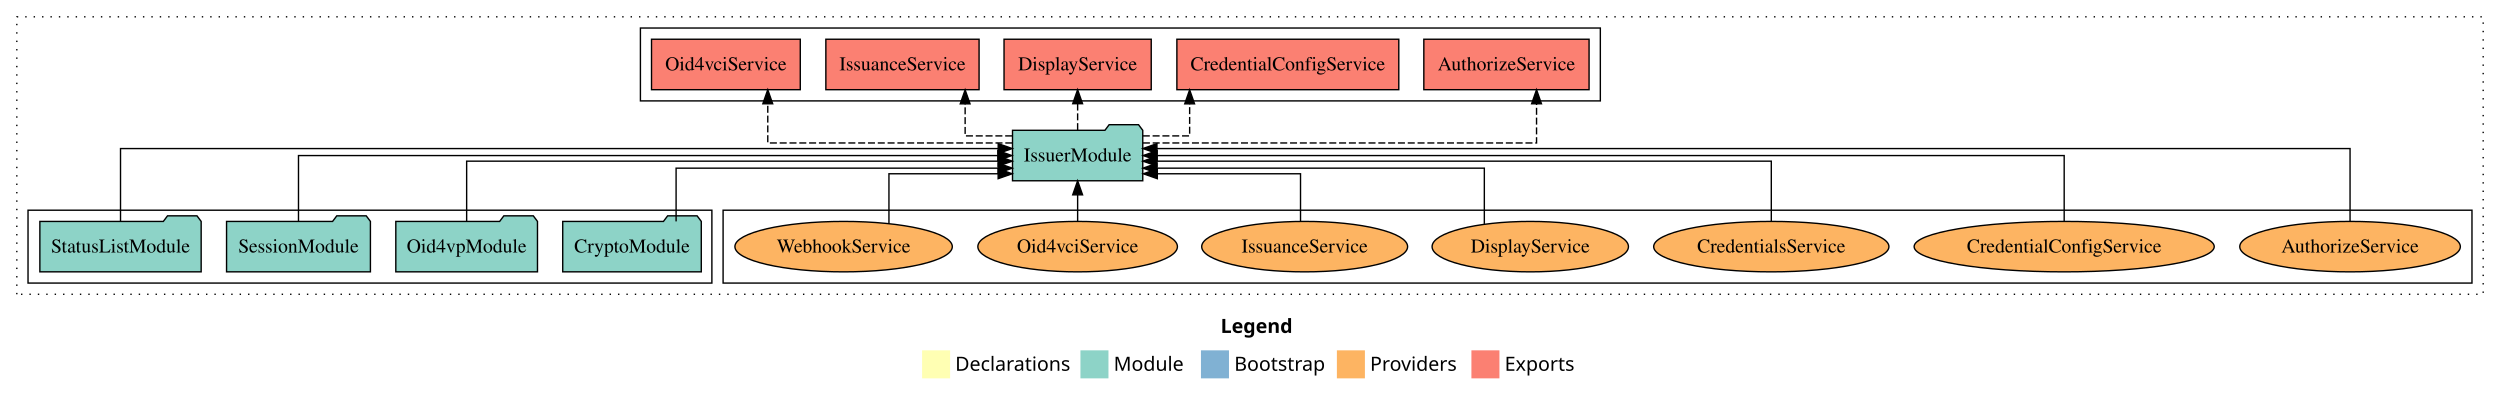
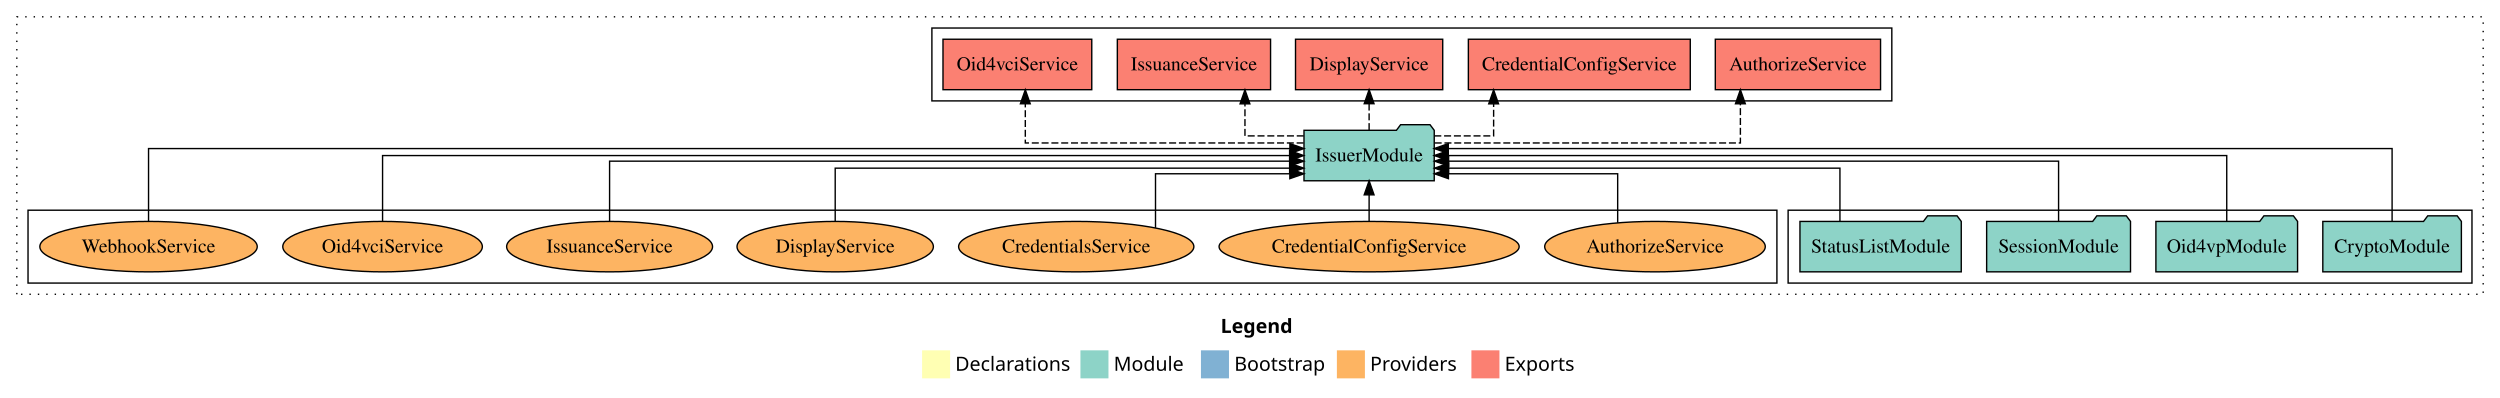
<svg xmlns="http://www.w3.org/2000/svg" width="1784pt" height="284pt" viewBox="0.00 0.00 1784.00 284.00">
  <g id="graph0" class="graph" transform="scale(1 1) rotate(0) translate(4 280)">
    <polygon fill="white" stroke="transparent" points="-4,4 -4,-280 1780,-280 1780,4 -4,4" />
    <text text-anchor="start" x="867.01" y="-42.4" font-family="Times-12" font-weight="bold" font-size="14.00">Legend</text>
    <polygon fill="#ffffb3" stroke="transparent" points="654,-10 654,-30 674,-30 674,-10 654,-10" />
    <text text-anchor="start" x="677.63" y="-15.4" font-family="Times-12" font-size="14.00">  Declarations</text>
    <polygon fill="#8dd3c7" stroke="transparent" points="767,-10 767,-30 787,-30 787,-10 767,-10" />
    <text text-anchor="start" x="790.73" y="-15.4" font-family="Times-12" font-size="14.00">  Module</text>
    <polygon fill="#80b1d3" stroke="transparent" points="853,-10 853,-30 873,-30 873,-10 853,-10" />
    <text text-anchor="start" x="876.78" y="-15.4" font-family="Times-12" font-size="14.00">  Bootstrap</text>
    <polygon fill="#fdb462" stroke="transparent" points="950,-10 950,-30 970,-30 970,-10 950,-10" />
    <text text-anchor="start" x="973.67" y="-15.4" font-family="Times-12" font-size="14.00">  Providers</text>
    <polygon fill="#fb8072" stroke="transparent" points="1046,-10 1046,-30 1066,-30 1066,-10 1046,-10" />
    <text text-anchor="start" x="1069.73" y="-15.4" font-family="Times-12" font-size="14.00">  Exports</text>
    <g id="clust1" class="cluster">
      <polygon fill="none" stroke="black" stroke-dasharray="1,5" points="8,-70 8,-268 1768,-268 1768,-70 8,-70" />
    </g>
+     <g id="clust3" class="cluster">
+       <polygon fill="none" stroke="black" points="1272,-78 1272,-130 1760,-130 1760,-78 1272,-78" />
+     </g>
    <g id="clust4" class="cluster">
-       <polygon fill="none" stroke="black" points="453,-208 453,-260 1138,-260 1138,-208 453,-208" />
+       <polygon fill="none" stroke="black" points="661,-208 661,-260 1346,-260 1346,-208 661,-208" />
    </g>
    <g id="clust6" class="cluster">
-       <polygon fill="none" stroke="black" points="512,-78 512,-130 1760,-130 1760,-78 512,-78" />
-     </g>
-     <g id="clust3" class="cluster">
-       <polygon fill="none" stroke="black" points="16,-78 16,-130 504,-130 504,-78 16,-78" />
+       <polygon fill="none" stroke="black" points="16,-78 16,-130 1264,-130 1264,-78 16,-78" />
    </g>
    <g id="node1" class="node">
-       <polygon fill="#8dd3c7" stroke="black" points="496.44,-122 493.44,-126 472.44,-126 469.44,-122 397.56,-122 397.56,-86 496.44,-86 496.44,-122" />
-       <text text-anchor="middle" x="447" y="-99.8" font-family="Times,serif" font-size="14.00">CryptoModule</text>
+       <polygon fill="#8dd3c7" stroke="black" points="1752.44,-122 1749.44,-126 1728.44,-126 1725.44,-122 1653.56,-122 1653.56,-86 1752.44,-86 1752.44,-122" />
+       <text text-anchor="middle" x="1703" y="-99.8" font-family="Times,serif" font-size="14.00">CryptoModule</text>
    </g>
    <g id="node5" class="node">
-       <polygon fill="#8dd3c7" stroke="black" points="811.47,-187 808.47,-191 787.47,-191 784.47,-187 718.53,-187 718.53,-151 811.47,-151 811.47,-187" />
-       <text text-anchor="middle" x="765" y="-164.8" font-family="Times,serif" font-size="14.00">IssuerModule</text>
+       <polygon fill="#8dd3c7" stroke="black" points="1019.47,-187 1016.47,-191 995.47,-191 992.47,-187 926.53,-187 926.53,-151 1019.47,-151 1019.47,-187" />
+       <text text-anchor="middle" x="973" y="-164.8" font-family="Times,serif" font-size="14.00">IssuerModule</text>
    </g>
    <g id="edge1" class="edge">
-       <path fill="none" stroke="black" d="M478.46,-122.03C478.46,-138.4 478.46,-160 478.46,-160 478.46,-160 708.33,-160 708.33,-160" />
-       <polygon fill="black" stroke="black" points="708.33,-163.5 718.33,-160 708.33,-156.5 708.33,-163.5" />
+       <path fill="none" stroke="black" d="M1703,-122.03C1703,-142.77 1703,-174 1703,-174 1703,-174 1029.5,-174 1029.5,-174" />
+       <polygon fill="black" stroke="black" points="1029.5,-170.5 1019.5,-174 1029.5,-177.5 1029.5,-170.5" />
    </g>
    <g id="node2" class="node">
-       <polygon fill="#8dd3c7" stroke="black" points="379.55,-122 376.55,-126 355.55,-126 352.55,-122 278.45,-122 278.45,-86 379.55,-86 379.55,-122" />
-       <text text-anchor="middle" x="329" y="-99.8" font-family="Times,serif" font-size="14.00">Oid4vpModule</text>
+       <polygon fill="#8dd3c7" stroke="black" points="1635.55,-122 1632.55,-126 1611.55,-126 1608.55,-122 1534.45,-122 1534.45,-86 1635.55,-86 1635.55,-122" />
+       <text text-anchor="middle" x="1585" y="-99.8" font-family="Times,serif" font-size="14.00">Oid4vpModule</text>
    </g>
    <g id="edge2" class="edge">
-       <path fill="none" stroke="black" d="M329,-122.3C329,-140.27 329,-165 329,-165 329,-165 708.34,-165 708.34,-165" />
-       <polygon fill="black" stroke="black" points="708.34,-168.5 718.34,-165 708.34,-161.5 708.34,-168.5" />
+       <path fill="none" stroke="black" d="M1585,-122.11C1585,-141.34 1585,-169 1585,-169 1585,-169 1029.5,-169 1029.5,-169" />
+       <polygon fill="black" stroke="black" points="1029.5,-165.5 1019.5,-169 1029.5,-172.5 1029.5,-165.5" />
    </g>
    <g id="node3" class="node">
-       <polygon fill="#8dd3c7" stroke="black" points="260.33,-122 257.33,-126 236.33,-126 233.33,-122 157.67,-122 157.67,-86 260.33,-86 260.33,-122" />
-       <text text-anchor="middle" x="209" y="-99.8" font-family="Times,serif" font-size="14.00">SessionModule</text>
+       <polygon fill="#8dd3c7" stroke="black" points="1516.33,-122 1513.33,-126 1492.33,-126 1489.33,-122 1413.67,-122 1413.67,-86 1516.33,-86 1516.33,-122" />
+       <text text-anchor="middle" x="1465" y="-99.8" font-family="Times,serif" font-size="14.00">SessionModule</text>
    </g>
    <g id="edge3" class="edge">
-       <path fill="none" stroke="black" d="M209,-122.11C209,-141.34 209,-169 209,-169 209,-169 708.07,-169 708.07,-169" />
-       <polygon fill="black" stroke="black" points="708.07,-172.5 718.07,-169 708.07,-165.5 708.07,-172.5" />
+       <path fill="none" stroke="black" d="M1465,-122.3C1465,-140.27 1465,-165 1465,-165 1465,-165 1029.73,-165 1029.73,-165" />
+       <polygon fill="black" stroke="black" points="1029.73,-161.5 1019.73,-165 1029.73,-168.5 1029.73,-161.5" />
    </g>
    <g id="node4" class="node">
-       <polygon fill="#8dd3c7" stroke="black" points="139.55,-122 136.55,-126 115.55,-126 112.55,-122 24.45,-122 24.45,-86 139.55,-86 139.55,-122" />
-       <text text-anchor="middle" x="82" y="-99.8" font-family="Times,serif" font-size="14.00">StatusListModule</text>
+       <polygon fill="#8dd3c7" stroke="black" points="1395.55,-122 1392.55,-126 1371.55,-126 1368.55,-122 1280.45,-122 1280.45,-86 1395.55,-86 1395.55,-122" />
+       <text text-anchor="middle" x="1338" y="-99.8" font-family="Times,serif" font-size="14.00">StatusListModule</text>
    </g>
    <g id="edge4" class="edge">
-       <path fill="none" stroke="black" d="M82,-122.03C82,-142.77 82,-174 82,-174 82,-174 708.32,-174 708.32,-174" />
-       <polygon fill="black" stroke="black" points="708.32,-177.5 718.32,-174 708.32,-170.5 708.32,-177.5" />
+       <path fill="none" stroke="black" d="M1308.98,-122.03C1308.98,-138.4 1308.98,-160 1308.98,-160 1308.98,-160 1029.72,-160 1029.72,-160" />
+       <polygon fill="black" stroke="black" points="1029.72,-156.5 1019.72,-160 1029.72,-163.5 1029.72,-156.5" />
    </g>
    <g id="node6" class="node">
-       <polygon fill="#fb8072" stroke="black" points="1129.96,-252 1012.04,-252 1012.04,-216 1129.96,-216 1129.96,-252" />
-       <text text-anchor="middle" x="1071" y="-229.8" font-family="Times,serif" font-size="14.00">AuthorizeService </text>
+       <polygon fill="#fb8072" stroke="black" points="1337.96,-252 1220.04,-252 1220.04,-216 1337.96,-216 1337.96,-252" />
+       <text text-anchor="middle" x="1279" y="-229.8" font-family="Times,serif" font-size="14.00">AuthorizeService </text>
    </g>
    <g id="edge5" class="edge">
-       <path fill="none" stroke="black" stroke-dasharray="5,2" d="M811.57,-178C901.98,-178 1092.48,-178 1092.48,-178 1092.48,-178 1092.48,-205.97 1092.48,-205.97" />
-       <polygon fill="black" stroke="black" points="1088.98,-205.97 1092.48,-215.97 1095.98,-205.97 1088.98,-205.97" />
+       <path fill="none" stroke="black" stroke-dasharray="5,2" d="M1019.76,-178C1095.81,-178 1237.94,-178 1237.94,-178 1237.94,-178 1237.94,-205.97 1237.94,-205.97" />
+       <polygon fill="black" stroke="black" points="1234.44,-205.97 1237.94,-215.97 1241.44,-205.97 1234.44,-205.97" />
    </g>
    <g id="node7" class="node">
-       <polygon fill="#fb8072" stroke="black" points="994.18,-252 835.82,-252 835.82,-216 994.18,-216 994.18,-252" />
-       <text text-anchor="middle" x="915" y="-229.8" font-family="Times,serif" font-size="14.00">CredentialConfigService </text>
+       <polygon fill="#fb8072" stroke="black" points="1202.18,-252 1043.82,-252 1043.82,-216 1202.18,-216 1202.18,-252" />
+       <text text-anchor="middle" x="1123" y="-229.8" font-family="Times,serif" font-size="14.00">CredentialConfigService </text>
    </g>
    <g id="edge6" class="edge">
-       <path fill="none" stroke="black" stroke-dasharray="5,2" d="M811.5,-183C829.08,-183 844.93,-183 844.93,-183 844.93,-183 844.93,-205.88 844.93,-205.88" />
-       <polygon fill="black" stroke="black" points="841.43,-205.88 844.93,-215.88 848.43,-205.88 841.43,-205.88" />
+       <path fill="none" stroke="black" stroke-dasharray="5,2" d="M1019.51,-183C1041,-183 1061.85,-183 1061.85,-183 1061.85,-183 1061.85,-205.88 1061.85,-205.88" />
+       <polygon fill="black" stroke="black" points="1058.35,-205.88 1061.85,-215.88 1065.35,-205.88 1058.35,-205.88" />
    </g>
    <g id="node8" class="node">
-       <polygon fill="#fb8072" stroke="black" points="817.52,-252 712.48,-252 712.48,-216 817.52,-216 817.52,-252" />
-       <text text-anchor="middle" x="765" y="-229.8" font-family="Times,serif" font-size="14.00">DisplayService </text>
+       <polygon fill="#fb8072" stroke="black" points="1025.52,-252 920.48,-252 920.48,-216 1025.52,-216 1025.52,-252" />
+       <text text-anchor="middle" x="973" y="-229.8" font-family="Times,serif" font-size="14.00">DisplayService </text>
    </g>
    <g id="edge7" class="edge">
-       <path fill="none" stroke="black" stroke-dasharray="5,2" d="M765,-187.11C765,-187.11 765,-205.99 765,-205.99" />
-       <polygon fill="black" stroke="black" points="761.5,-205.99 765,-215.99 768.5,-205.99 761.5,-205.99" />
+       <path fill="none" stroke="black" stroke-dasharray="5,2" d="M973,-187.11C973,-187.11 973,-205.99 973,-205.99" />
+       <polygon fill="black" stroke="black" points="969.5,-205.99 973,-215.99 976.5,-205.99 969.5,-205.99" />
    </g>
    <g id="node9" class="node">
-       <polygon fill="#fb8072" stroke="black" points="694.67,-252 585.33,-252 585.33,-216 694.67,-216 694.67,-252" />
-       <text text-anchor="middle" x="640" y="-229.8" font-family="Times,serif" font-size="14.00">IssuanceService </text>
+       <polygon fill="#fb8072" stroke="black" points="902.67,-252 793.33,-252 793.33,-216 902.67,-216 902.67,-252" />
+       <text text-anchor="middle" x="848" y="-229.8" font-family="Times,serif" font-size="14.00">IssuanceService </text>
    </g>
    <g id="edge8" class="edge">
-       <path fill="none" stroke="black" stroke-dasharray="5,2" d="M718.3,-183C700.64,-183 684.72,-183 684.72,-183 684.72,-183 684.72,-205.88 684.72,-205.88" />
-       <polygon fill="black" stroke="black" points="681.22,-205.88 684.72,-215.88 688.22,-205.88 681.22,-205.88" />
+       <path fill="none" stroke="black" stroke-dasharray="5,2" d="M926.36,-183C905.02,-183 884.4,-183 884.4,-183 884.4,-183 884.4,-205.88 884.4,-205.88" />
+       <polygon fill="black" stroke="black" points="880.9,-205.88 884.4,-215.88 887.9,-205.88 880.9,-205.88" />
    </g>
    <g id="node10" class="node">
-       <polygon fill="#fb8072" stroke="black" points="567.08,-252 460.92,-252 460.92,-216 567.08,-216 567.08,-252" />
-       <text text-anchor="middle" x="514" y="-229.8" font-family="Times,serif" font-size="14.00">Oid4vciService </text>
+       <polygon fill="#fb8072" stroke="black" points="775.08,-252 668.92,-252 668.92,-216 775.08,-216 775.08,-252" />
+       <text text-anchor="middle" x="722" y="-229.8" font-family="Times,serif" font-size="14.00">Oid4vciService </text>
    </g>
    <g id="edge9" class="edge">
-       <path fill="none" stroke="black" stroke-dasharray="5,2" d="M718.38,-178C653.5,-178 543.88,-178 543.88,-178 543.88,-178 543.88,-205.97 543.88,-205.97" />
-       <polygon fill="black" stroke="black" points="540.38,-205.97 543.88,-215.97 547.38,-205.97 540.38,-205.97" />
+       <path fill="none" stroke="black" stroke-dasharray="5,2" d="M926.28,-178C855.09,-178 727.66,-178 727.66,-178 727.66,-178 727.66,-205.97 727.66,-205.97" />
+       <polygon fill="black" stroke="black" points="724.16,-205.97 727.66,-215.97 731.16,-205.97 724.16,-205.97" />
    </g>
    <g id="node11" class="node">
-       <ellipse fill="#fdb462" stroke="black" cx="1673" cy="-104" rx="78.71" ry="18" />
-       <text text-anchor="middle" x="1673" y="-99.8" font-family="Times,serif" font-size="14.00">AuthorizeService</text>
+       <ellipse fill="#fdb462" stroke="black" cx="1177" cy="-104" rx="78.71" ry="18" />
+       <text text-anchor="middle" x="1177" y="-99.8" font-family="Times,serif" font-size="14.00">AuthorizeService</text>
    </g>
    <g id="edge10" class="edge">
-       <path fill="none" stroke="black" d="M1673,-122.03C1673,-142.77 1673,-174 1673,-174 1673,-174 821.59,-174 821.59,-174" />
-       <polygon fill="black" stroke="black" points="821.59,-170.5 811.59,-174 821.59,-177.5 821.59,-170.5" />
+       <path fill="none" stroke="black" d="M1150.37,-121.03C1150.37,-136.19 1150.37,-156 1150.37,-156 1150.37,-156 1029.6,-156 1029.6,-156" />
+       <polygon fill="black" stroke="black" points="1029.6,-152.5 1019.6,-156 1029.6,-159.5 1029.6,-152.5" />
    </g>
    <g id="node12" class="node">
-       <ellipse fill="#fdb462" stroke="black" cx="1469" cy="-104" rx="107.08" ry="18" />
-       <text text-anchor="middle" x="1469" y="-99.8" font-family="Times,serif" font-size="14.00">CredentialConfigService</text>
+       <ellipse fill="#fdb462" stroke="black" cx="973" cy="-104" rx="107.08" ry="18" />
+       <text text-anchor="middle" x="973" y="-99.8" font-family="Times,serif" font-size="14.00">CredentialConfigService</text>
    </g>
    <g id="edge11" class="edge">
-       <path fill="none" stroke="black" d="M1469,-122.11C1469,-141.34 1469,-169 1469,-169 1469,-169 821.74,-169 821.74,-169" />
-       <polygon fill="black" stroke="black" points="821.74,-165.5 811.74,-169 821.74,-172.5 821.74,-165.5" />
+       <path fill="none" stroke="black" d="M973,-122.11C973,-122.11 973,-140.99 973,-140.99" />
+       <polygon fill="black" stroke="black" points="969.5,-140.99 973,-150.99 976.5,-140.99 969.5,-140.99" />
    </g>
    <g id="node13" class="node">
-       <ellipse fill="#fdb462" stroke="black" cx="1260" cy="-104" rx="83.94" ry="18" />
-       <text text-anchor="middle" x="1260" y="-99.8" font-family="Times,serif" font-size="14.00">CredentialsService</text>
+       <ellipse fill="#fdb462" stroke="black" cx="764" cy="-104" rx="83.94" ry="18" />
+       <text text-anchor="middle" x="764" y="-99.8" font-family="Times,serif" font-size="14.00">CredentialsService</text>
    </g>
    <g id="edge12" class="edge">
-       <path fill="none" stroke="black" d="M1260,-122.3C1260,-140.27 1260,-165 1260,-165 1260,-165 821.57,-165 821.57,-165" />
-       <polygon fill="black" stroke="black" points="821.57,-161.5 811.57,-165 821.57,-168.5 821.57,-161.5" />
+       <path fill="none" stroke="black" d="M820.57,-117.39C820.57,-132.8 820.57,-156 820.57,-156 820.57,-156 916.44,-156 916.44,-156" />
+       <polygon fill="black" stroke="black" points="916.44,-159.5 926.44,-156 916.44,-152.5 916.44,-159.5" />
    </g>
    <g id="node14" class="node">
-       <ellipse fill="#fdb462" stroke="black" cx="1088" cy="-104" rx="70.06" ry="18" />
-       <text text-anchor="middle" x="1088" y="-99.8" font-family="Times,serif" font-size="14.00">DisplayService</text>
+       <ellipse fill="#fdb462" stroke="black" cx="592" cy="-104" rx="70.06" ry="18" />
+       <text text-anchor="middle" x="592" y="-99.8" font-family="Times,serif" font-size="14.00">DisplayService</text>
    </g>
    <g id="edge13" class="edge">
-       <path fill="none" stroke="black" d="M1055.22,-120.2C1055.22,-136.74 1055.22,-160 1055.22,-160 1055.22,-160 821.63,-160 821.63,-160" />
-       <polygon fill="black" stroke="black" points="821.63,-156.5 811.63,-160 821.63,-163.5 821.63,-156.5" />
+       <path fill="none" stroke="black" d="M592,-122.03C592,-138.4 592,-160 592,-160 592,-160 916.28,-160 916.28,-160" />
+       <polygon fill="black" stroke="black" points="916.28,-163.5 926.28,-160 916.28,-156.5 916.28,-163.5" />
    </g>
    <g id="node15" class="node">
-       <ellipse fill="#fdb462" stroke="black" cx="927" cy="-104" rx="73.47" ry="18" />
-       <text text-anchor="middle" x="927" y="-99.8" font-family="Times,serif" font-size="14.00">IssuanceService</text>
+       <ellipse fill="#fdb462" stroke="black" cx="431" cy="-104" rx="73.47" ry="18" />
+       <text text-anchor="middle" x="431" y="-99.8" font-family="Times,serif" font-size="14.00">IssuanceService</text>
    </g>
    <g id="edge14" class="edge">
-       <path fill="none" stroke="black" d="M924.05,-122.19C924.05,-137.18 924.05,-156 924.05,-156 924.05,-156 821.86,-156 821.86,-156" />
-       <polygon fill="black" stroke="black" points="821.86,-152.5 811.86,-156 821.86,-159.5 821.86,-152.5" />
+       <path fill="none" stroke="black" d="M431,-122.3C431,-140.27 431,-165 431,-165 431,-165 916.32,-165 916.32,-165" />
+       <polygon fill="black" stroke="black" points="916.32,-168.5 926.32,-165 916.32,-161.5 916.32,-168.5" />
    </g>
    <g id="node16" class="node">
-       <ellipse fill="#fdb462" stroke="black" cx="765" cy="-104" rx="71.21" ry="18" />
-       <text text-anchor="middle" x="765" y="-99.8" font-family="Times,serif" font-size="14.00">Oid4vciService</text>
+       <ellipse fill="#fdb462" stroke="black" cx="269" cy="-104" rx="71.21" ry="18" />
+       <text text-anchor="middle" x="269" y="-99.8" font-family="Times,serif" font-size="14.00">Oid4vciService</text>
    </g>
    <g id="edge15" class="edge">
-       <path fill="none" stroke="black" d="M765,-122.11C765,-122.11 765,-140.99 765,-140.99" />
-       <polygon fill="black" stroke="black" points="761.5,-140.99 765,-150.99 768.5,-140.99 761.5,-140.99" />
+       <path fill="none" stroke="black" d="M269,-122.11C269,-141.34 269,-169 269,-169 269,-169 916.26,-169 916.26,-169" />
+       <polygon fill="black" stroke="black" points="916.26,-172.5 926.26,-169 916.26,-165.5 916.26,-172.5" />
    </g>
    <g id="node17" class="node">
-       <ellipse fill="#fdb462" stroke="black" cx="598" cy="-104" rx="77.57" ry="18" />
-       <text text-anchor="middle" x="598" y="-99.8" font-family="Times,serif" font-size="14.00">WebhookService</text>
+       <ellipse fill="#fdb462" stroke="black" cx="102" cy="-104" rx="77.57" ry="18" />
+       <text text-anchor="middle" x="102" y="-99.8" font-family="Times,serif" font-size="14.00">WebhookService</text>
    </g>
    <g id="edge16" class="edge">
-       <path fill="none" stroke="black" d="M630.35,-120.45C630.35,-135.69 630.35,-156 630.35,-156 630.35,-156 708.28,-156 708.28,-156" />
-       <polygon fill="black" stroke="black" points="708.28,-159.5 718.28,-156 708.28,-152.5 708.28,-159.5" />
+       <path fill="none" stroke="black" d="M102,-122.03C102,-142.77 102,-174 102,-174 102,-174 916.48,-174 916.48,-174" />
+       <polygon fill="black" stroke="black" points="916.48,-177.5 926.48,-174 916.48,-170.5 916.48,-177.5" />
    </g>
  </g>
</svg>
